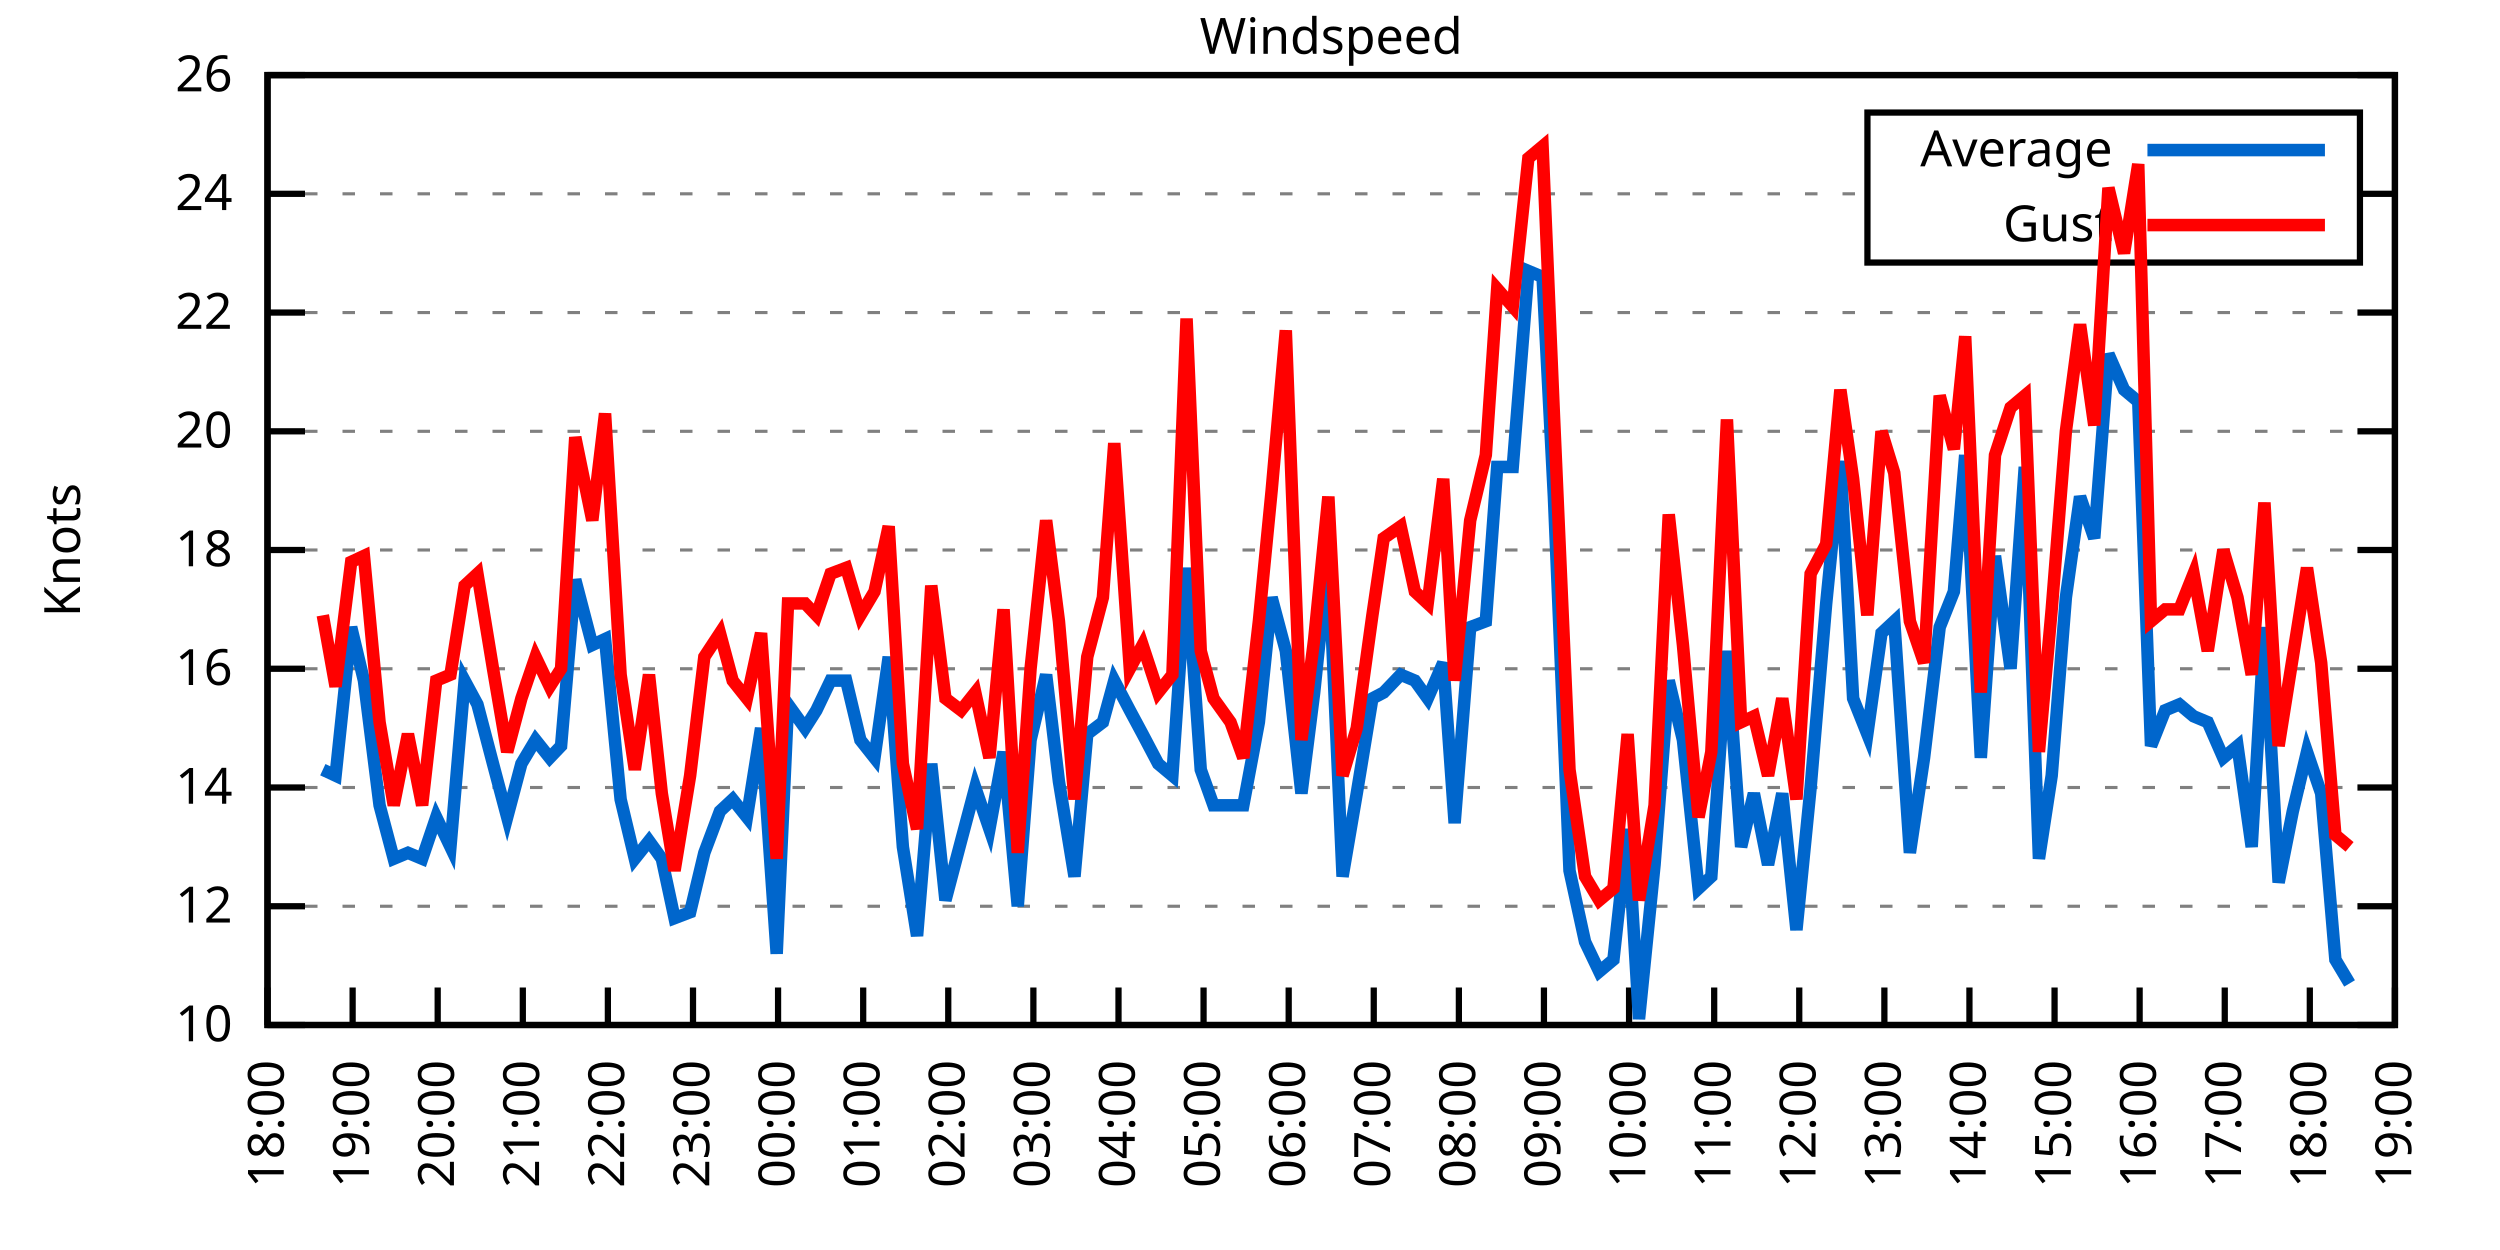
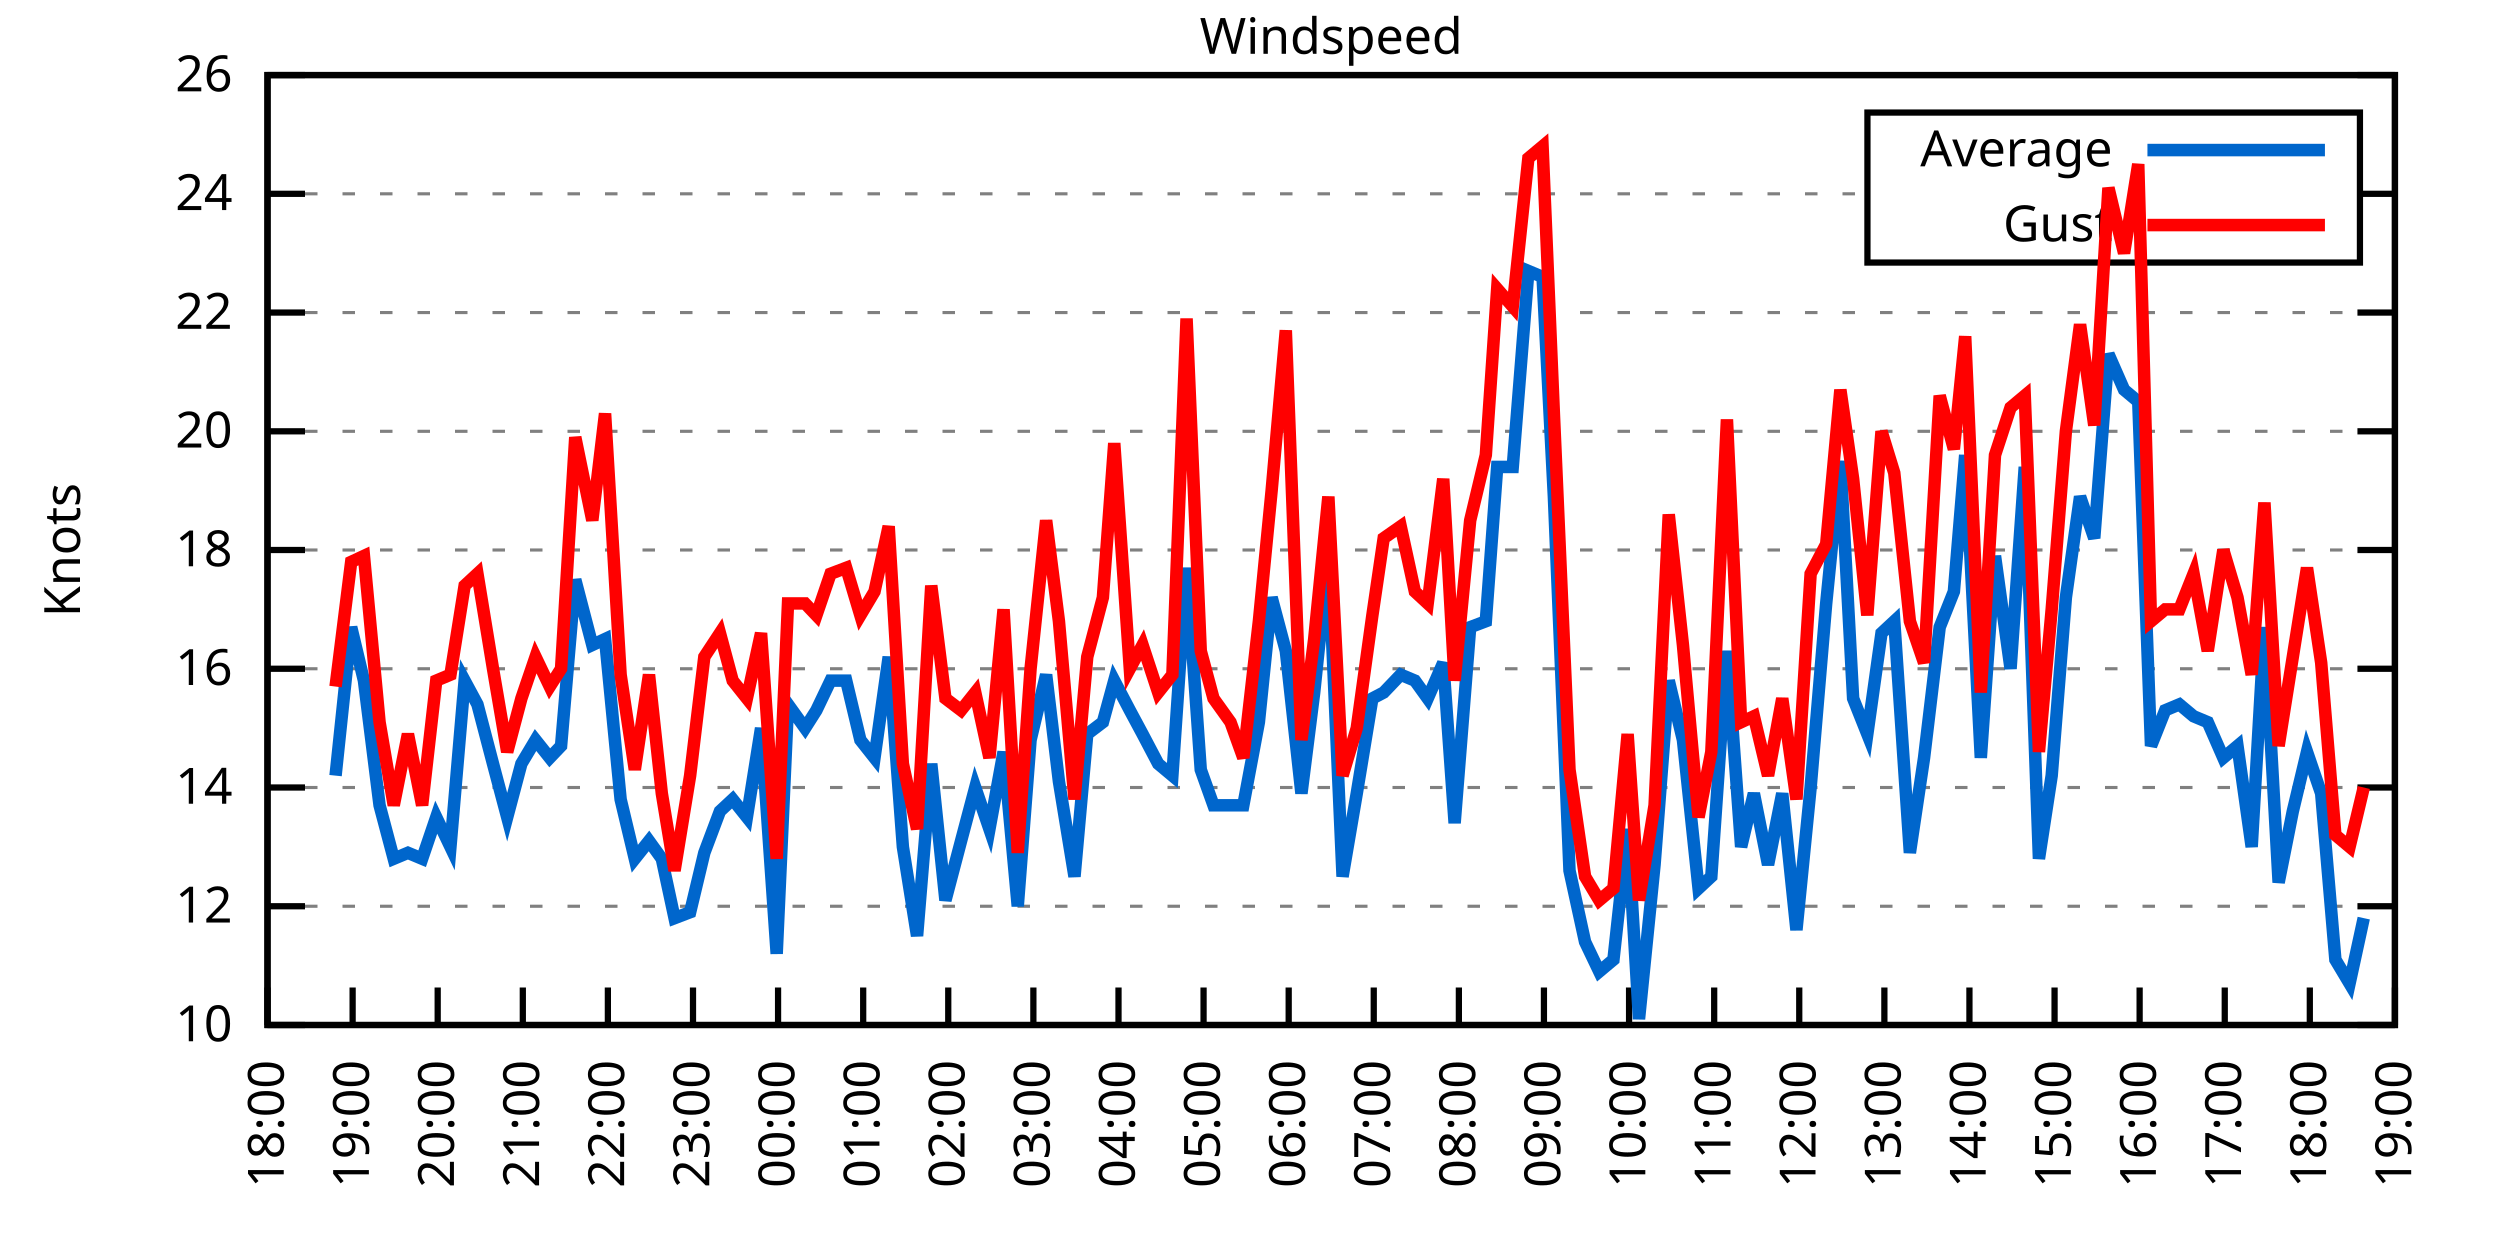
<svg xmlns="http://www.w3.org/2000/svg" xmlns:xlink="http://www.w3.org/1999/xlink" width="400" height="200" viewBox="0 0 400 200">
  <g id="gnuplot_canvas">
    <rect x="0" y="0" width="400" height="200" fill="none" />
    <defs>
      <circle id="gpDot" r="0.5" stroke-width="0.5" stroke="currentColor" />
      <path id="gpPt0" stroke-width="0.333" stroke="currentColor" d="M-1,0 h2 M0,-1 v2" />
      <path id="gpPt1" stroke-width="0.333" stroke="currentColor" d="M-1,-1 L1,1 M1,-1 L-1,1" />
      <path id="gpPt2" stroke-width="0.333" stroke="currentColor" d="M-1,0 L1,0 M0,-1 L0,1 M-1,-1 L1,1 M-1,1 L1,-1" />
      <rect id="gpPt3" stroke-width="0.333" stroke="currentColor" x="-1" y="-1" width="2" height="2" />
      <rect id="gpPt4" stroke-width="0.333" stroke="currentColor" fill="currentColor" x="-1" y="-1" width="2" height="2" />
      <circle id="gpPt5" stroke-width="0.333" stroke="currentColor" cx="0" cy="0" r="1" />
      <use xlink:href="#gpPt5" id="gpPt6" fill="currentColor" stroke="none" />
      <path id="gpPt7" stroke-width="0.333" stroke="currentColor" d="M0,-1.33 L-1.33,0.67 L1.33,0.67 z" />
      <use xlink:href="#gpPt7" id="gpPt8" fill="currentColor" stroke="none" />
      <use xlink:href="#gpPt7" id="gpPt9" stroke="currentColor" transform="rotate(180)" />
      <use xlink:href="#gpPt9" id="gpPt10" fill="currentColor" stroke="none" />
      <use xlink:href="#gpPt3" id="gpPt11" stroke="currentColor" transform="rotate(45)" />
      <use xlink:href="#gpPt11" id="gpPt12" fill="currentColor" stroke="none" />
      <path id="gpPt13" stroke-width="0.333" stroke="currentColor" d="M0,1.330 L1.265,0.411 L0.782,-1.067 L-0.782,-1.076 L-1.265,0.411 z" />
      <use xlink:href="#gpPt13" id="gpPt14" fill="currentColor" stroke="none" />
      <filter id="textbox" filterUnits="objectBoundingBox" x="0" y="0" height="1" width="1">
        <feFlood flood-color="white" flood-opacity="1" result="bgnd" />
        <feComposite in="SourceGraphic" in2="bgnd" operator="atop" />
      </filter>
      <filter id="greybox" filterUnits="objectBoundingBox" x="0" y="0" height="1" width="1">
        <feFlood flood-color="lightgrey" flood-opacity="1" result="grey" />
        <feComposite in="SourceGraphic" in2="grey" operator="atop" />
      </filter>
    </defs>
    <g fill="none" color="white" stroke="currentColor" stroke-width="1.00" stroke-linecap="butt" stroke-linejoin="miter">
</g>
    <g fill="none" color="black" stroke="currentColor" stroke-width="1.00" stroke-linecap="butt" stroke-linejoin="miter">
      <g stroke="none" shape-rendering="crispEdges">
        <polygon fill="rgb(255, 255, 255)" points="42.80,164.00 383.18,164.00 383.18,12.02 42.80,12.02 " />
      </g>
    </g>
    <g fill="none" color="black" stroke="currentColor" stroke-width="1.00" stroke-linecap="butt" stroke-linejoin="miter">
</g>
    <g fill="none" color="black" stroke="black" stroke-width="0.50" stroke-linecap="butt" stroke-linejoin="miter">
</g>
    <g fill="none" color="gray" stroke="currentColor" stroke-width="0.50" stroke-linecap="butt" stroke-linejoin="miter">
      <path stroke="gray" stroke-dasharray="2,4" class="gridline" d="M42.80,164.00 L383.19,164.00  " />
    </g>
    <g fill="none" color="gray" stroke="gray" stroke-width="1.00" stroke-linecap="butt" stroke-linejoin="miter">
</g>
    <g fill="none" color="black" stroke="currentColor" stroke-width="1.00" stroke-linecap="butt" stroke-linejoin="miter">
      <path stroke="black" d="M42.80,164.00 L48.80,164.00 M383.19,164.00 L377.19,164.00  " />
      <g transform="translate(37.20,166.60)" stroke="none" fill="black" font-family="Sans" font-size="8.00" text-anchor="end">
        <text>
          <tspan font-family="Sans"> 10</tspan>
        </text>
      </g>
    </g>
    <g fill="none" color="black" stroke="currentColor" stroke-width="1.00" stroke-linecap="butt" stroke-linejoin="miter">
</g>
    <g fill="none" color="black" stroke="black" stroke-width="0.50" stroke-linecap="butt" stroke-linejoin="miter">
</g>
    <g fill="none" color="gray" stroke="currentColor" stroke-width="0.50" stroke-linecap="butt" stroke-linejoin="miter">
      <path stroke="gray" stroke-dasharray="2,4" class="gridline" d="M42.80,145.00 L383.19,145.00  " />
    </g>
    <g fill="none" color="gray" stroke="gray" stroke-width="1.00" stroke-linecap="butt" stroke-linejoin="miter">
</g>
    <g fill="none" color="black" stroke="currentColor" stroke-width="1.00" stroke-linecap="butt" stroke-linejoin="miter">
      <path stroke="black" d="M42.80,145.00 L48.80,145.00 M383.19,145.00 L377.19,145.00  " />
      <g transform="translate(37.20,147.60)" stroke="none" fill="black" font-family="Sans" font-size="8.00" text-anchor="end">
        <text>
          <tspan font-family="Sans"> 12</tspan>
        </text>
      </g>
    </g>
    <g fill="none" color="black" stroke="currentColor" stroke-width="1.00" stroke-linecap="butt" stroke-linejoin="miter">
</g>
    <g fill="none" color="black" stroke="black" stroke-width="0.50" stroke-linecap="butt" stroke-linejoin="miter">
</g>
    <g fill="none" color="gray" stroke="currentColor" stroke-width="0.50" stroke-linecap="butt" stroke-linejoin="miter">
      <path stroke="gray" stroke-dasharray="2,4" class="gridline" d="M42.80,126.00 L383.19,126.00  " />
    </g>
    <g fill="none" color="gray" stroke="gray" stroke-width="1.00" stroke-linecap="butt" stroke-linejoin="miter">
</g>
    <g fill="none" color="black" stroke="currentColor" stroke-width="1.00" stroke-linecap="butt" stroke-linejoin="miter">
      <path stroke="black" d="M42.80,126.00 L48.80,126.00 M383.19,126.00 L377.19,126.00  " />
      <g transform="translate(37.20,128.60)" stroke="none" fill="black" font-family="Sans" font-size="8.00" text-anchor="end">
        <text>
          <tspan font-family="Sans"> 14</tspan>
        </text>
      </g>
    </g>
    <g fill="none" color="black" stroke="currentColor" stroke-width="1.00" stroke-linecap="butt" stroke-linejoin="miter">
</g>
    <g fill="none" color="black" stroke="black" stroke-width="0.50" stroke-linecap="butt" stroke-linejoin="miter">
</g>
    <g fill="none" color="gray" stroke="currentColor" stroke-width="0.50" stroke-linecap="butt" stroke-linejoin="miter">
      <path stroke="gray" stroke-dasharray="2,4" class="gridline" d="M42.80,107.00 L383.19,107.00  " />
    </g>
    <g fill="none" color="gray" stroke="gray" stroke-width="1.00" stroke-linecap="butt" stroke-linejoin="miter">
</g>
    <g fill="none" color="black" stroke="currentColor" stroke-width="1.00" stroke-linecap="butt" stroke-linejoin="miter">
      <path stroke="black" d="M42.80,107.00 L48.80,107.00 M383.19,107.00 L377.19,107.00  " />
      <g transform="translate(37.20,109.60)" stroke="none" fill="black" font-family="Sans" font-size="8.00" text-anchor="end">
        <text>
          <tspan font-family="Sans"> 16</tspan>
        </text>
      </g>
    </g>
    <g fill="none" color="black" stroke="currentColor" stroke-width="1.00" stroke-linecap="butt" stroke-linejoin="miter">
</g>
    <g fill="none" color="black" stroke="black" stroke-width="0.50" stroke-linecap="butt" stroke-linejoin="miter">
</g>
    <g fill="none" color="gray" stroke="currentColor" stroke-width="0.50" stroke-linecap="butt" stroke-linejoin="miter">
      <path stroke="gray" stroke-dasharray="2,4" class="gridline" d="M42.80,88.00 L383.19,88.00  " />
    </g>
    <g fill="none" color="gray" stroke="gray" stroke-width="1.00" stroke-linecap="butt" stroke-linejoin="miter">
</g>
    <g fill="none" color="black" stroke="currentColor" stroke-width="1.00" stroke-linecap="butt" stroke-linejoin="miter">
      <path stroke="black" d="M42.80,88.00 L48.80,88.00 M383.19,88.00 L377.19,88.00  " />
      <g transform="translate(37.20,90.60)" stroke="none" fill="black" font-family="Sans" font-size="8.00" text-anchor="end">
        <text>
          <tspan font-family="Sans"> 18</tspan>
        </text>
      </g>
    </g>
    <g fill="none" color="black" stroke="currentColor" stroke-width="1.00" stroke-linecap="butt" stroke-linejoin="miter">
</g>
    <g fill="none" color="black" stroke="black" stroke-width="0.50" stroke-linecap="butt" stroke-linejoin="miter">
</g>
    <g fill="none" color="gray" stroke="currentColor" stroke-width="0.50" stroke-linecap="butt" stroke-linejoin="miter">
      <path stroke="gray" stroke-dasharray="2,4" class="gridline" d="M42.80,69.01 L383.19,69.01  " />
    </g>
    <g fill="none" color="gray" stroke="gray" stroke-width="1.00" stroke-linecap="butt" stroke-linejoin="miter">
</g>
    <g fill="none" color="black" stroke="currentColor" stroke-width="1.00" stroke-linecap="butt" stroke-linejoin="miter">
      <path stroke="black" d="M42.80,69.01 L48.80,69.01 M383.19,69.01 L377.19,69.01  " />
      <g transform="translate(37.20,71.61)" stroke="none" fill="black" font-family="Sans" font-size="8.00" text-anchor="end">
        <text>
          <tspan font-family="Sans"> 20</tspan>
        </text>
      </g>
    </g>
    <g fill="none" color="black" stroke="currentColor" stroke-width="1.00" stroke-linecap="butt" stroke-linejoin="miter">
</g>
    <g fill="none" color="black" stroke="black" stroke-width="0.50" stroke-linecap="butt" stroke-linejoin="miter">
</g>
    <g fill="none" color="gray" stroke="currentColor" stroke-width="0.50" stroke-linecap="butt" stroke-linejoin="miter">
      <path stroke="gray" stroke-dasharray="2,4" class="gridline" d="M42.80,50.01 L383.19,50.01  " />
    </g>
    <g fill="none" color="gray" stroke="gray" stroke-width="1.00" stroke-linecap="butt" stroke-linejoin="miter">
</g>
    <g fill="none" color="black" stroke="currentColor" stroke-width="1.00" stroke-linecap="butt" stroke-linejoin="miter">
      <path stroke="black" d="M42.80,50.01 L48.80,50.01 M383.19,50.01 L377.19,50.01  " />
      <g transform="translate(37.20,52.61)" stroke="none" fill="black" font-family="Sans" font-size="8.00" text-anchor="end">
        <text>
          <tspan font-family="Sans"> 22</tspan>
        </text>
      </g>
    </g>
    <g fill="none" color="black" stroke="currentColor" stroke-width="1.00" stroke-linecap="butt" stroke-linejoin="miter">
</g>
    <g fill="none" color="black" stroke="black" stroke-width="0.50" stroke-linecap="butt" stroke-linejoin="miter">
</g>
    <g fill="none" color="gray" stroke="currentColor" stroke-width="0.50" stroke-linecap="butt" stroke-linejoin="miter">
      <path stroke="gray" stroke-dasharray="2,4" class="gridline" d="M42.80,31.01 L298.79,31.01 M377.59,31.01 L383.19,31.01  " />
    </g>
    <g fill="none" color="gray" stroke="gray" stroke-width="1.00" stroke-linecap="butt" stroke-linejoin="miter">
</g>
    <g fill="none" color="black" stroke="currentColor" stroke-width="1.00" stroke-linecap="butt" stroke-linejoin="miter">
      <path stroke="black" d="M42.80,31.01 L48.80,31.01 M383.19,31.01 L377.19,31.01  " />
      <g transform="translate(37.20,33.61)" stroke="none" fill="black" font-family="Sans" font-size="8.00" text-anchor="end">
        <text>
          <tspan font-family="Sans"> 24</tspan>
        </text>
      </g>
    </g>
    <g fill="none" color="black" stroke="currentColor" stroke-width="1.00" stroke-linecap="butt" stroke-linejoin="miter">
</g>
    <g fill="none" color="black" stroke="black" stroke-width="0.50" stroke-linecap="butt" stroke-linejoin="miter">
</g>
    <g fill="none" color="gray" stroke="currentColor" stroke-width="0.50" stroke-linecap="butt" stroke-linejoin="miter">
      <path stroke="gray" stroke-dasharray="2,4" class="gridline" d="M42.80,12.01 L383.19,12.01  " />
    </g>
    <g fill="none" color="gray" stroke="gray" stroke-width="1.00" stroke-linecap="butt" stroke-linejoin="miter">
</g>
    <g fill="none" color="black" stroke="currentColor" stroke-width="1.00" stroke-linecap="butt" stroke-linejoin="miter">
      <path stroke="black" d="M42.80,12.01 L48.80,12.01 M383.19,12.01 L377.19,12.01  " />
      <g transform="translate(37.20,14.61)" stroke="none" fill="black" font-family="Sans" font-size="8.00" text-anchor="end">
        <text>
          <tspan font-family="Sans"> 26</tspan>
        </text>
      </g>
    </g>
    <g fill="none" color="black" stroke="currentColor" stroke-width="1.00" stroke-linecap="butt" stroke-linejoin="miter">
      <path stroke="black" d="M42.80,164.00 L42.80,158.00  " />
      <g transform="translate(45.40,169.60) rotate(270.00)" stroke="none" fill="black" font-family="Sans" font-size="8.00" text-anchor="end">
        <text>
          <tspan font-family="Sans">18:00</tspan>
        </text>
      </g>
    </g>
    <g fill="none" color="black" stroke="currentColor" stroke-width="1.00" stroke-linecap="butt" stroke-linejoin="miter">
      <path stroke="black" d="M56.42,164.00 L56.42,158.00  " />
      <g transform="translate(59.02,169.60) rotate(270.00)" stroke="none" fill="black" font-family="Sans" font-size="8.00" text-anchor="end">
        <text>
          <tspan font-family="Sans">19:00</tspan>
        </text>
      </g>
    </g>
    <g fill="none" color="black" stroke="currentColor" stroke-width="1.00" stroke-linecap="butt" stroke-linejoin="miter">
      <path stroke="black" d="M70.03,164.00 L70.03,158.00  " />
      <g transform="translate(72.63,169.60) rotate(270.00)" stroke="none" fill="black" font-family="Sans" font-size="8.00" text-anchor="end">
        <text>
          <tspan font-family="Sans">20:00</tspan>
        </text>
      </g>
    </g>
    <g fill="none" color="black" stroke="currentColor" stroke-width="1.00" stroke-linecap="butt" stroke-linejoin="miter">
      <path stroke="black" d="M83.65,164.00 L83.65,158.00  " />
      <g transform="translate(86.25,169.60) rotate(270.00)" stroke="none" fill="black" font-family="Sans" font-size="8.00" text-anchor="end">
        <text>
          <tspan font-family="Sans">21:00</tspan>
        </text>
      </g>
    </g>
    <g fill="none" color="black" stroke="currentColor" stroke-width="1.00" stroke-linecap="butt" stroke-linejoin="miter">
      <path stroke="black" d="M97.26,164.00 L97.26,158.00  " />
      <g transform="translate(99.86,169.60) rotate(270.00)" stroke="none" fill="black" font-family="Sans" font-size="8.00" text-anchor="end">
        <text>
          <tspan font-family="Sans">22:00</tspan>
        </text>
      </g>
    </g>
    <g fill="none" color="black" stroke="currentColor" stroke-width="1.00" stroke-linecap="butt" stroke-linejoin="miter">
      <path stroke="black" d="M110.88,164.00 L110.88,158.00  " />
      <g transform="translate(113.48,169.60) rotate(270.00)" stroke="none" fill="black" font-family="Sans" font-size="8.00" text-anchor="end">
        <text>
          <tspan font-family="Sans">23:00</tspan>
        </text>
      </g>
    </g>
    <g fill="none" color="black" stroke="currentColor" stroke-width="1.00" stroke-linecap="butt" stroke-linejoin="miter">
      <path stroke="black" d="M124.49,164.00 L124.49,158.00  " />
      <g transform="translate(127.09,169.60) rotate(270.00)" stroke="none" fill="black" font-family="Sans" font-size="8.00" text-anchor="end">
        <text>
          <tspan font-family="Sans">00:00</tspan>
        </text>
      </g>
    </g>
    <g fill="none" color="black" stroke="currentColor" stroke-width="1.00" stroke-linecap="butt" stroke-linejoin="miter">
      <path stroke="black" d="M138.11,164.00 L138.11,158.00  " />
      <g transform="translate(140.71,169.60) rotate(270.00)" stroke="none" fill="black" font-family="Sans" font-size="8.00" text-anchor="end">
        <text>
          <tspan font-family="Sans">01:00</tspan>
        </text>
      </g>
    </g>
    <g fill="none" color="black" stroke="currentColor" stroke-width="1.00" stroke-linecap="butt" stroke-linejoin="miter">
      <path stroke="black" d="M151.72,164.00 L151.72,158.00  " />
      <g transform="translate(154.32,169.60) rotate(270.00)" stroke="none" fill="black" font-family="Sans" font-size="8.00" text-anchor="end">
        <text>
          <tspan font-family="Sans">02:00</tspan>
        </text>
      </g>
    </g>
    <g fill="none" color="black" stroke="currentColor" stroke-width="1.00" stroke-linecap="butt" stroke-linejoin="miter">
      <path stroke="black" d="M165.34,164.00 L165.34,158.00  " />
      <g transform="translate(167.94,169.60) rotate(270.00)" stroke="none" fill="black" font-family="Sans" font-size="8.00" text-anchor="end">
        <text>
          <tspan font-family="Sans">03:00</tspan>
        </text>
      </g>
    </g>
    <g fill="none" color="black" stroke="currentColor" stroke-width="1.00" stroke-linecap="butt" stroke-linejoin="miter">
      <path stroke="black" d="M178.96,164.00 L178.96,158.00  " />
      <g transform="translate(181.56,169.60) rotate(270.00)" stroke="none" fill="black" font-family="Sans" font-size="8.00" text-anchor="end">
        <text>
          <tspan font-family="Sans">04:00</tspan>
        </text>
      </g>
    </g>
    <g fill="none" color="black" stroke="currentColor" stroke-width="1.00" stroke-linecap="butt" stroke-linejoin="miter">
      <path stroke="black" d="M192.57,164.00 L192.57,158.00  " />
      <g transform="translate(195.17,169.60) rotate(270.00)" stroke="none" fill="black" font-family="Sans" font-size="8.00" text-anchor="end">
        <text>
          <tspan font-family="Sans">05:00</tspan>
        </text>
      </g>
    </g>
    <g fill="none" color="black" stroke="currentColor" stroke-width="1.00" stroke-linecap="butt" stroke-linejoin="miter">
      <path stroke="black" d="M206.19,164.00 L206.19,158.00  " />
      <g transform="translate(208.79,169.60) rotate(270.00)" stroke="none" fill="black" font-family="Sans" font-size="8.00" text-anchor="end">
        <text>
          <tspan font-family="Sans">06:00</tspan>
        </text>
      </g>
    </g>
    <g fill="none" color="black" stroke="currentColor" stroke-width="1.00" stroke-linecap="butt" stroke-linejoin="miter">
      <path stroke="black" d="M219.80,164.00 L219.80,158.00  " />
      <g transform="translate(222.40,169.60) rotate(270.00)" stroke="none" fill="black" font-family="Sans" font-size="8.00" text-anchor="end">
        <text>
          <tspan font-family="Sans">07:00</tspan>
        </text>
      </g>
    </g>
    <g fill="none" color="black" stroke="currentColor" stroke-width="1.00" stroke-linecap="butt" stroke-linejoin="miter">
      <path stroke="black" d="M233.42,164.00 L233.42,158.00  " />
      <g transform="translate(236.02,169.60) rotate(270.00)" stroke="none" fill="black" font-family="Sans" font-size="8.00" text-anchor="end">
        <text>
          <tspan font-family="Sans">08:00</tspan>
        </text>
      </g>
    </g>
    <g fill="none" color="black" stroke="currentColor" stroke-width="1.00" stroke-linecap="butt" stroke-linejoin="miter">
      <path stroke="black" d="M247.03,164.00 L247.03,158.00  " />
      <g transform="translate(249.63,169.60) rotate(270.00)" stroke="none" fill="black" font-family="Sans" font-size="8.00" text-anchor="end">
        <text>
          <tspan font-family="Sans">09:00</tspan>
        </text>
      </g>
    </g>
    <g fill="none" color="black" stroke="currentColor" stroke-width="1.00" stroke-linecap="butt" stroke-linejoin="miter">
      <path stroke="black" d="M260.65,164.00 L260.65,158.00  " />
      <g transform="translate(263.25,169.60) rotate(270.00)" stroke="none" fill="black" font-family="Sans" font-size="8.00" text-anchor="end">
        <text>
          <tspan font-family="Sans">10:00</tspan>
        </text>
      </g>
    </g>
    <g fill="none" color="black" stroke="currentColor" stroke-width="1.00" stroke-linecap="butt" stroke-linejoin="miter">
      <path stroke="black" d="M274.27,164.00 L274.27,158.00  " />
      <g transform="translate(276.87,169.60) rotate(270.00)" stroke="none" fill="black" font-family="Sans" font-size="8.00" text-anchor="end">
        <text>
          <tspan font-family="Sans">11:00</tspan>
        </text>
      </g>
    </g>
    <g fill="none" color="black" stroke="currentColor" stroke-width="1.00" stroke-linecap="butt" stroke-linejoin="miter">
      <path stroke="black" d="M287.88,164.00 L287.88,158.00  " />
      <g transform="translate(290.48,169.60) rotate(270.00)" stroke="none" fill="black" font-family="Sans" font-size="8.00" text-anchor="end">
        <text>
          <tspan font-family="Sans">12:00</tspan>
        </text>
      </g>
    </g>
    <g fill="none" color="black" stroke="currentColor" stroke-width="1.00" stroke-linecap="butt" stroke-linejoin="miter">
      <path stroke="black" d="M301.50,164.00 L301.50,158.00  " />
      <g transform="translate(304.10,169.60) rotate(270.00)" stroke="none" fill="black" font-family="Sans" font-size="8.00" text-anchor="end">
        <text>
          <tspan font-family="Sans">13:00</tspan>
        </text>
      </g>
    </g>
    <g fill="none" color="black" stroke="currentColor" stroke-width="1.00" stroke-linecap="butt" stroke-linejoin="miter">
      <path stroke="black" d="M315.11,164.00 L315.11,158.00  " />
      <g transform="translate(317.71,169.60) rotate(270.00)" stroke="none" fill="black" font-family="Sans" font-size="8.00" text-anchor="end">
        <text>
          <tspan font-family="Sans">14:00</tspan>
        </text>
      </g>
    </g>
    <g fill="none" color="black" stroke="currentColor" stroke-width="1.00" stroke-linecap="butt" stroke-linejoin="miter">
      <path stroke="black" d="M328.73,164.00 L328.73,158.00  " />
      <g transform="translate(331.33,169.60) rotate(270.00)" stroke="none" fill="black" font-family="Sans" font-size="8.00" text-anchor="end">
        <text>
          <tspan font-family="Sans">15:00</tspan>
        </text>
      </g>
    </g>
    <g fill="none" color="black" stroke="currentColor" stroke-width="1.00" stroke-linecap="butt" stroke-linejoin="miter">
      <path stroke="black" d="M342.34,164.00 L342.34,158.00  " />
      <g transform="translate(344.94,169.60) rotate(270.00)" stroke="none" fill="black" font-family="Sans" font-size="8.00" text-anchor="end">
        <text>
          <tspan font-family="Sans">16:00</tspan>
        </text>
      </g>
    </g>
    <g fill="none" color="black" stroke="currentColor" stroke-width="1.00" stroke-linecap="butt" stroke-linejoin="miter">
      <path stroke="black" d="M355.96,164.00 L355.96,158.00  " />
      <g transform="translate(358.56,169.60) rotate(270.00)" stroke="none" fill="black" font-family="Sans" font-size="8.00" text-anchor="end">
        <text>
          <tspan font-family="Sans">17:00</tspan>
        </text>
      </g>
    </g>
    <g fill="none" color="black" stroke="currentColor" stroke-width="1.00" stroke-linecap="butt" stroke-linejoin="miter">
      <path stroke="black" d="M369.57,164.00 L369.57,158.00  " />
      <g transform="translate(372.17,169.60) rotate(270.00)" stroke="none" fill="black" font-family="Sans" font-size="8.00" text-anchor="end">
        <text>
          <tspan font-family="Sans">18:00</tspan>
        </text>
      </g>
    </g>
    <g fill="none" color="black" stroke="currentColor" stroke-width="1.00" stroke-linecap="butt" stroke-linejoin="miter">
      <path stroke="black" d="M383.19,164.00 L383.19,158.00  " />
      <g transform="translate(385.79,169.60) rotate(270.00)" stroke="none" fill="black" font-family="Sans" font-size="8.00" text-anchor="end">
        <text>
          <tspan font-family="Sans">19:00</tspan>
        </text>
      </g>
    </g>
    <g fill="none" color="black" stroke="currentColor" stroke-width="1.00" stroke-linecap="butt" stroke-linejoin="miter">
</g>
    <g fill="none" color="black" stroke="currentColor" stroke-width="1.00" stroke-linecap="butt" stroke-linejoin="miter">
      <path stroke="black" d="M42.80,12.01 L42.80,164.00 L383.19,164.00 L383.19,12.01 L42.80,12.01 Z  " />
    </g>
    <g fill="none" color="black" stroke="currentColor" stroke-width="1.00" stroke-linecap="butt" stroke-linejoin="miter">
</g>
    <g fill="none" color="black" stroke="currentColor" stroke-width="1.00" stroke-linecap="butt" stroke-linejoin="miter">
      <path stroke="black" d="M298.79,42.01 L298.79,18.01 L377.59,18.01 L377.59,42.01 L298.79,42.01 Z  " />
    </g>
    <g id="Windspeed_plot_1">
      <g fill="none" color="white" stroke="black" stroke-width="2.00" stroke-linecap="butt" stroke-linejoin="miter">
</g>
      <g fill="none" color="black" stroke="currentColor" stroke-width="2.00" stroke-linecap="butt" stroke-linejoin="miter">
        <g transform="translate(337.99,26.61)" stroke="none" fill="black" font-family="Sans" font-size="8.00" text-anchor="end">
          <text>
            <tspan font-family="Sans">Average</tspan>
          </text>
        </g>
      </g>
      <g fill="none" color="black" stroke="currentColor" stroke-width="2.00" stroke-linecap="butt" stroke-linejoin="miter">
-         <path stroke="rgb(  0, 102, 204)" d="M343.59,24.01 L371.99,24.01 M51.65,123.15 L53.69,124.10 L56.19,100.35 L58.23,108.90 L60.73,128.85 L63.00,137.40   L65.27,136.45 L67.54,137.40 L69.80,130.75 L72.07,135.50 L74.34,108.90 L76.39,112.70 L78.88,122.20 L81.15,130.75   L83.42,122.20 L85.69,118.40 L87.96,121.25 L89.77,119.35 L92.04,92.75 L94.77,103.20 L96.81,102.25 L99.30,127.90   L101.57,137.40 L103.84,134.55 L105.89,137.40 L107.93,146.90 L110.42,145.95 L112.69,136.45 L115.19,129.80 L117.23,127.90   L119.50,130.75 L121.77,116.50 L124.27,152.60 L126.08,112.70 L128.81,116.50 L130.62,113.65 L132.89,108.90 L135.39,108.90   L137.66,118.40 L139.92,121.25 L142.19,105.10 L144.46,135.50 L146.73,149.75 L149.00,122.20 L151.27,144.05 L153.77,134.55   L156.04,126.00 L158.31,132.65 L160.57,120.30 L162.84,145.00 L164.89,118.40 L167.38,107.95 L169.43,125.05 L171.92,140.25   L173.96,117.45 L176.46,115.55 L178.28,108.90 L180.77,113.65 L182.81,117.45 L185.31,122.20 L187.58,124.10 L189.85,90.85   L192.12,123.15 L194.16,128.85 L196.88,128.85 L198.93,128.85 L201.42,115.55 L203.46,95.60 L205.73,104.15 L208.23,126.95   L210.27,110.80 L212.54,88.95 L214.81,140.25 L217.08,126.95 L219.58,111.75 L221.39,110.80 L224.11,107.95 L226.38,108.90   L228.43,111.75 L230.92,106.05 L232.74,131.70 L235.23,100.35 L237.73,99.40 L239.55,74.71 L242.04,74.71 L244.54,43.36   L246.81,44.31 L248.62,79.46 L251.12,139.30 L253.61,150.70 L255.88,155.45 L258.15,153.55 L260.42,132.65 L262.24,163.05   L264.73,138.35 L267.00,108.90 L269.27,118.40 L271.77,142.15 L273.81,140.25 L276.31,104.15 L278.58,135.50 L280.62,126.95   L282.89,138.35 L285.16,126.95 L287.43,148.80 L289.70,126.00 L292.19,96.55 L294.46,73.76 L296.50,111.75 L298.77,117.45   L301.04,101.30 L303.08,99.40 L305.58,136.45 L307.85,121.25 L310.35,100.35 L312.62,94.65 L314.43,72.81 L316.93,121.25   L319.20,88.95 L321.69,107.00 L323.96,74.71 L326.23,137.40 L328.27,124.10 L330.54,95.60 L332.81,79.46 L335.08,86.11   L337.35,56.66 L339.85,62.36 L342.12,64.26 L344.16,119.35 L346.43,113.65 L348.70,112.70 L350.97,114.60 L353.24,115.55   L355.73,121.25 L358.00,119.35 L360.27,135.50 L362.31,100.35 L364.58,141.20 L366.85,129.80 L369.12,120.30 L371.39,126.95   L373.66,153.55 L375.93,157.35  " />
+         <path stroke="rgb(  0, 102, 204)" d="M343.59,24.01 L371.99,24.01 M53.69,124.10 L56.19,100.35 L58.23,108.90 L60.73,128.85 L63.00,137.40 L65.27,136.45   L67.54,137.40 L69.80,130.75 L72.07,135.50 L74.34,108.90 L76.39,112.70 L78.88,122.20 L81.15,130.75 L83.42,122.20   L85.69,118.40 L87.96,121.25 L89.77,119.35 L92.04,92.75 L94.77,103.20 L96.81,102.25 L99.30,127.90 L101.57,137.40   L103.84,134.55 L105.89,137.40 L107.93,146.90 L110.42,145.95 L112.69,136.45 L115.19,129.80 L117.23,127.90 L119.50,130.75   L121.77,116.50 L124.27,152.60 L126.08,112.70 L128.81,116.50 L130.62,113.65 L132.89,108.90 L135.39,108.90 L137.66,118.40   L139.92,121.25 L142.19,105.10 L144.46,135.50 L146.73,149.75 L149.00,122.20 L151.27,144.05 L153.77,134.55 L156.04,126.00   L158.31,132.65 L160.57,120.30 L162.84,145.00 L164.89,118.40 L167.38,107.95 L169.43,125.05 L171.92,140.25 L173.96,117.45   L176.46,115.55 L178.28,108.90 L180.77,113.65 L182.81,117.45 L185.31,122.20 L187.58,124.10 L189.85,90.85 L192.12,123.15   L194.16,128.85 L196.88,128.85 L198.93,128.85 L201.42,115.55 L203.46,95.60 L205.73,104.15 L208.23,126.95 L210.27,110.80   L212.54,88.95 L214.81,140.25 L217.08,126.95 L219.58,111.75 L221.39,110.80 L224.11,107.95 L226.38,108.90 L228.43,111.75   L230.92,106.05 L232.74,131.70 L235.23,100.35 L237.73,99.40 L239.55,74.71 L242.04,74.71 L244.54,43.36 L246.81,44.31   L248.62,79.46 L251.12,139.30 L253.61,150.70 L255.88,155.45 L258.15,153.55 L260.42,132.65 L262.24,163.05 L264.73,138.35   L267.00,108.90 L269.27,118.40 L271.77,142.15 L273.81,140.25 L276.31,104.15 L278.58,135.50 L280.62,126.95 L282.89,138.35   L285.16,126.95 L287.43,148.80 L289.70,126.00 L292.19,96.55 L294.46,73.76 L296.50,111.75 L298.77,117.45 L301.04,101.30   L303.08,99.40 L305.58,136.45 L307.85,121.25 L310.35,100.35 L312.62,94.65 L314.43,72.81 L316.93,121.25 L319.20,88.95   L321.69,107.00 L323.96,74.71 L326.23,137.40 L328.27,124.10 L330.54,95.60 L332.81,79.46 L335.08,86.11 L337.35,56.66   L339.85,62.36 L342.12,64.26 L344.16,119.35 L346.43,113.65 L348.70,112.70 L350.97,114.60 L353.24,115.55 L355.73,121.25   L358.00,119.35 L360.27,135.50 L362.31,100.35 L364.58,141.20 L366.85,129.80 L369.12,120.30 L371.39,126.95 L373.66,153.55   L375.93,157.35 L378.20,146.90  " />
      </g>
    </g>
    <g id="Windspeed_plot_2">
      <g fill="none" color="black" stroke="currentColor" stroke-width="2.00" stroke-linecap="butt" stroke-linejoin="miter">
        <g transform="translate(337.99,38.61)" stroke="none" fill="black" font-family="Sans" font-size="8.00" text-anchor="end">
          <text>
            <tspan font-family="Sans">Gust</tspan>
          </text>
        </g>
      </g>
      <g fill="none" color="black" stroke="currentColor" stroke-width="2.00" stroke-linecap="butt" stroke-linejoin="miter">
-         <path stroke="rgb(255,   0,   0)" d="M343.59,36.01 L371.99,36.01 M51.65,98.45 L53.69,109.85 L56.19,89.90 L58.23,88.95 L60.73,115.55 L63.00,128.85   L65.27,117.45 L67.54,128.85 L69.80,108.90 L72.07,107.95 L74.34,93.70 L76.39,91.80 L78.88,107.00 L81.15,120.30   L83.42,111.75 L85.69,105.10 L87.96,109.85 L89.77,107.00 L92.04,69.96 L94.77,83.26 L96.81,66.16 L99.30,107.95   L101.57,123.15 L103.84,107.95 L105.89,126.95 L107.93,139.30 L110.42,124.10 L112.69,105.10 L115.19,101.30 L117.23,108.90   L119.50,111.75 L121.77,101.30 L124.27,137.40 L126.08,96.55 L128.81,96.55 L130.62,98.45 L132.89,91.80 L135.39,90.85   L137.66,98.45 L139.92,94.65 L142.19,84.21 L144.46,122.20 L146.73,132.65 L149.00,93.70 L151.27,111.75 L153.77,113.65   L156.04,110.80 L158.31,121.25 L160.57,97.50 L162.84,136.45 L164.89,107.00 L167.38,83.26 L169.43,99.40 L171.92,127.90   L173.96,105.10 L176.46,95.60 L178.28,70.91 L180.77,107.00 L182.81,103.20 L185.31,110.80 L187.58,107.95 L189.85,50.96   L192.12,104.15 L194.16,111.75 L196.88,115.55 L198.93,121.25 L201.42,99.40 L203.46,78.51 L205.73,52.86 L208.23,118.40   L210.27,102.25 L212.54,79.46 L214.81,124.10 L217.08,116.50 L219.58,98.45 L221.39,86.11 L224.11,84.21 L226.38,94.65   L228.43,96.55 L230.92,76.61 L232.74,108.90 L235.23,83.26 L237.73,72.81 L239.55,46.21 L242.04,49.06 L244.54,25.31   L246.81,23.41 L248.62,66.16 L251.12,123.15 L253.61,140.25 L255.88,144.05 L258.15,142.15 L260.42,117.45 L262.24,144.05   L264.73,128.85 L267.00,82.31 L269.27,103.20 L271.77,130.75 L273.81,120.30 L276.31,67.11 L278.58,115.55 L280.62,114.60   L282.89,124.10 L285.16,111.75 L287.43,127.90 L289.70,91.80 L292.19,87.06 L294.46,62.36 L296.50,76.61 L298.77,98.45   L301.04,69.01 L303.08,75.66 L305.58,99.40 L307.85,106.05 L310.35,63.31 L312.62,71.86 L314.43,53.81 L316.93,110.80   L319.20,72.81 L321.69,65.21 L323.96,63.31 L326.23,120.30 L328.27,97.50 L330.54,69.01 L332.81,51.91 L335.08,68.06   L337.35,30.06 L339.85,40.51 L342.12,26.26 L344.16,99.40 L346.43,97.50 L348.70,97.50 L350.97,91.80 L353.24,104.15   L355.73,88.00 L358.00,95.60 L360.27,107.95 L362.31,80.41 L364.58,119.35 L366.85,105.10 L369.12,90.85 L371.39,106.05   L373.66,133.60 L375.93,135.50  " />
+         <path stroke="rgb(255,   0,   0)" d="M343.59,36.01 L371.99,36.01 M53.69,109.85 L56.19,89.90 L58.23,88.95 L60.73,115.55 L63.00,128.85 L65.27,117.45   L67.54,128.85 L69.80,108.90 L72.07,107.95 L74.34,93.70 L76.39,91.80 L78.88,107.00 L81.15,120.30 L83.42,111.75   L85.69,105.10 L87.96,109.85 L89.77,107.00 L92.04,69.96 L94.77,83.26 L96.81,66.16 L99.30,107.95 L101.57,123.15   L103.84,107.95 L105.89,126.95 L107.93,139.30 L110.42,124.10 L112.69,105.10 L115.19,101.30 L117.23,108.90 L119.50,111.75   L121.77,101.30 L124.27,137.40 L126.08,96.55 L128.81,96.55 L130.62,98.45 L132.89,91.80 L135.39,90.85 L137.66,98.45   L139.92,94.65 L142.19,84.21 L144.46,122.20 L146.73,132.65 L149.00,93.70 L151.27,111.75 L153.77,113.65 L156.04,110.80   L158.31,121.25 L160.57,97.50 L162.84,136.45 L164.89,107.00 L167.38,83.26 L169.43,99.40 L171.92,127.90 L173.96,105.10   L176.46,95.60 L178.28,70.91 L180.77,107.00 L182.81,103.20 L185.31,110.80 L187.58,107.95 L189.85,50.96 L192.12,104.15   L194.16,111.75 L196.88,115.55 L198.93,121.25 L201.42,99.40 L203.46,78.51 L205.73,52.86 L208.23,118.40 L210.27,102.25   L212.54,79.46 L214.81,124.10 L217.08,116.50 L219.58,98.45 L221.39,86.11 L224.11,84.21 L226.38,94.65 L228.43,96.55   L230.92,76.61 L232.74,108.90 L235.23,83.26 L237.73,72.81 L239.55,46.21 L242.04,49.06 L244.54,25.31 L246.81,23.41   L248.62,66.16 L251.12,123.15 L253.61,140.25 L255.88,144.05 L258.15,142.15 L260.42,117.45 L262.24,144.05 L264.73,128.85   L267.00,82.31 L269.27,103.20 L271.77,130.75 L273.81,120.30 L276.31,67.11 L278.58,115.55 L280.62,114.60 L282.89,124.10   L285.16,111.75 L287.43,127.90 L289.70,91.80 L292.19,87.06 L294.46,62.36 L296.50,76.61 L298.77,98.45 L301.04,69.01   L303.08,75.66 L305.58,99.40 L307.85,106.05 L310.35,63.31 L312.62,71.86 L314.43,53.81 L316.93,110.80 L319.20,72.81   L321.69,65.21 L323.96,63.31 L326.23,120.30 L328.27,97.50 L330.54,69.01 L332.81,51.91 L335.08,68.06 L337.35,30.06   L339.85,40.51 L342.12,26.26 L344.16,99.40 L346.43,97.50 L348.70,97.50 L350.97,91.80 L353.24,104.15 L355.73,88.00   L358.00,95.60 L360.27,107.95 L362.31,80.41 L364.58,119.35 L366.85,105.10 L369.12,90.85 L371.39,106.05 L373.66,133.60   L375.93,135.50 L378.20,126.00  " />
      </g>
    </g>
    <g fill="none" color="black" stroke="currentColor" stroke-width="2.00" stroke-linecap="butt" stroke-linejoin="miter">
</g>
    <g fill="none" color="black" stroke="black" stroke-width="1.00" stroke-linecap="butt" stroke-linejoin="miter">
</g>
    <g fill="none" color="black" stroke="currentColor" stroke-width="1.00" stroke-linecap="butt" stroke-linejoin="miter">
      <path stroke="black" d="M42.80,12.01 L42.80,164.00 L383.19,164.00 L383.19,12.01 L42.80,12.01 Z  " />
      <g transform="translate(12.80,88.01) rotate(270.00)" stroke="none" fill="black" font-family="Sans" font-size="8.00" text-anchor="middle">
        <text>
          <tspan font-family="Sans">Knots</tspan>
        </text>
      </g>
    </g>
    <g fill="none" color="black" stroke="currentColor" stroke-width="1.00" stroke-linecap="butt" stroke-linejoin="miter">
</g>
    <g fill="none" color="black" stroke="currentColor" stroke-width="1.00" stroke-linecap="butt" stroke-linejoin="miter">
      <g transform="translate(212.99,8.61)" stroke="none" fill="black" font-family="Sans" font-size="8.00" text-anchor="middle">
        <text>
          <tspan font-family="Sans">Windspeed</tspan>
        </text>
      </g>
    </g>
    <g fill="none" color="black" stroke="currentColor" stroke-width="1.00" stroke-linecap="butt" stroke-linejoin="miter">
</g>
  </g>
</svg>
